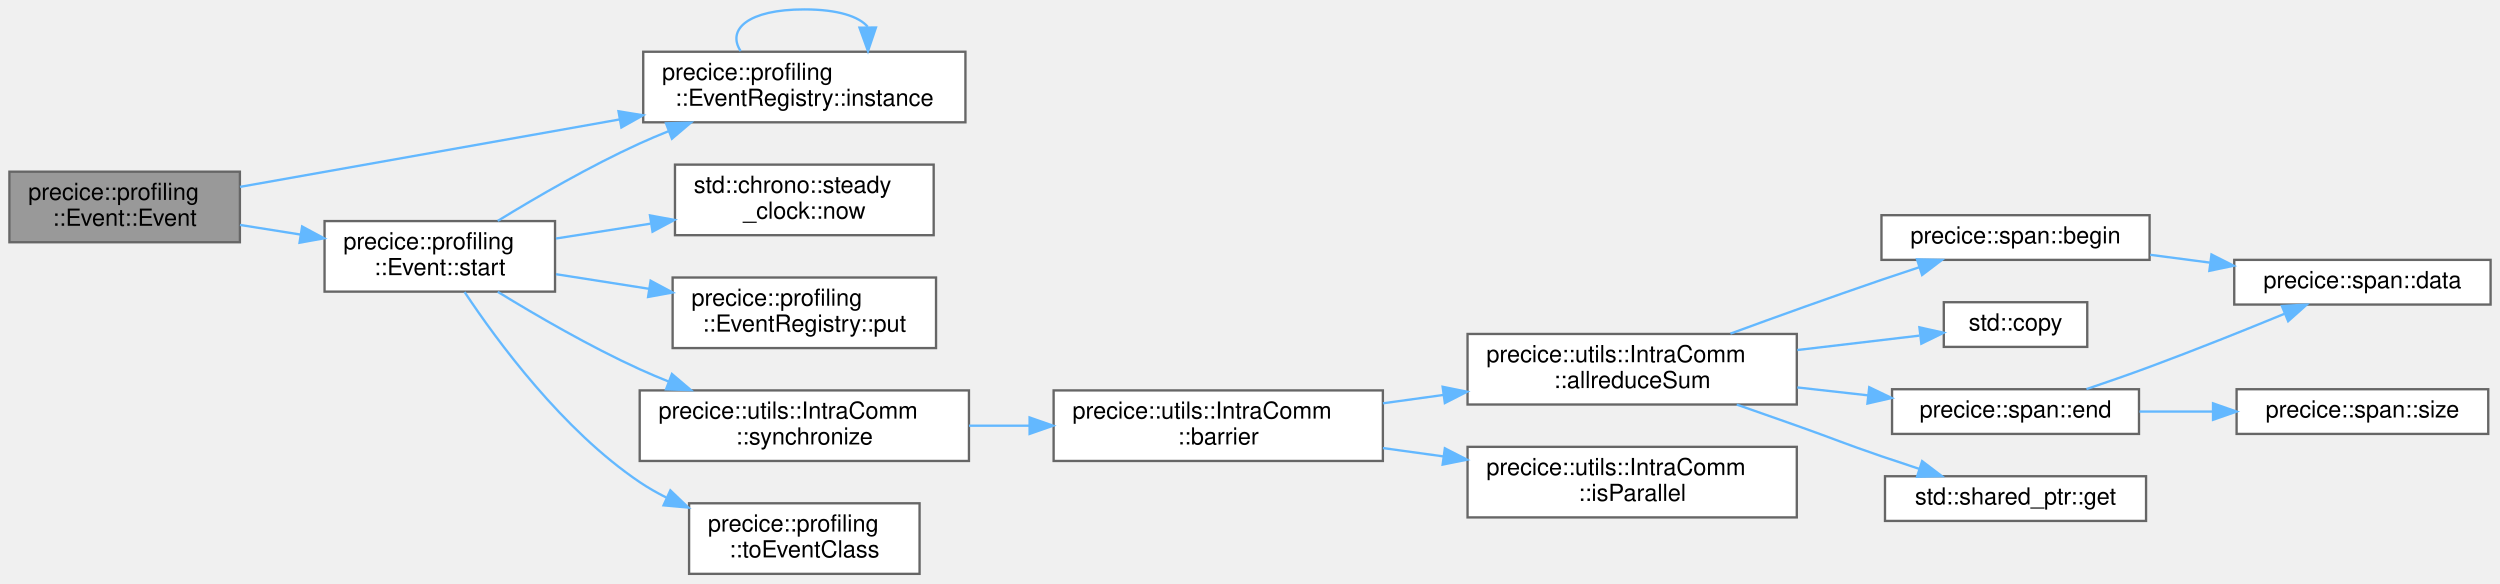
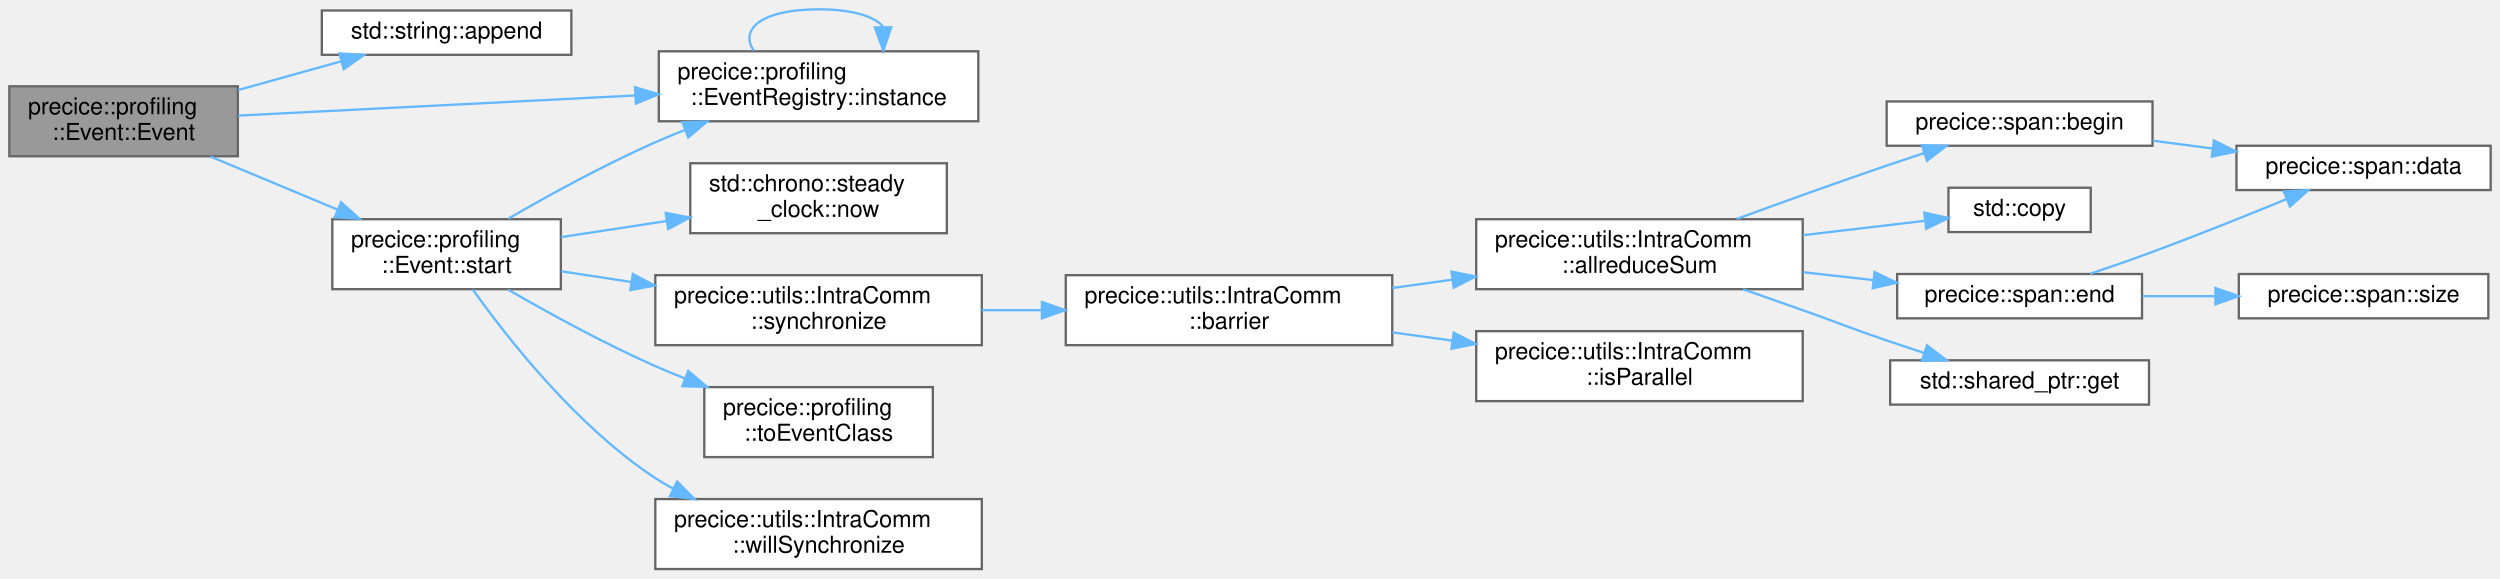
- <svg xmlns="http://www.w3.org/2000/svg" xmlns:xlink="http://www.w3.org/1999/xlink" width="1063pt" height="248pt" viewBox="0.00 0.00 1063.00 248.00">
+ <svg xmlns="http://www.w3.org/2000/svg" xmlns:xlink="http://www.w3.org/1999/xlink" width="1072pt" height="248pt" viewBox="0.00 0.00 1072.00 248.00">
  <g id="graph0" class="graph" transform="scale(1 1) rotate(0) translate(4 244)">
    <g id="Node000001" class="node">
      <g id="a_Node000001">
        <a xlink:title=" ">
-           <polygon fill="#999999" stroke="#666666" points="98,-171 0,-171 0,-141 98,-141 98,-171" />
-           <text text-anchor="start" x="8" y="-159" font-family="Helvetica,sans-Serif" font-size="10.00">precice::profiling</text>
-           <text text-anchor="middle" x="49" y="-148" font-family="Helvetica,sans-Serif" font-size="10.00">::Event::Event</text>
+           <polygon fill="#999999" stroke="#666666" points="98,-207 0,-207 0,-177 98,-177 98,-207" />
+           <text text-anchor="start" x="8" y="-195" font-family="Helvetica,sans-Serif" font-size="10.00">precice::profiling</text>
+           <text text-anchor="middle" x="49" y="-184" font-family="Helvetica,sans-Serif" font-size="10.00">::Event::Event</text>
        </a>
      </g>
    </g>
    <g id="Node000002" class="node">
      <g id="a_Node000002">
-         <a xlink:href="classprecice_1_1profiling_1_1EventRegistry.html#a0a1555e6211794ef23fcaf7a4f41950d" target="_top" xlink:title="Returns the only instance (singleton) of the EventRegistry class.">
-           <polygon fill="white" stroke="#666666" points="406.5,-222 269.5,-222 269.5,-192 406.5,-192 406.5,-222" />
-           <text text-anchor="start" x="277.5" y="-210" font-family="Helvetica,sans-Serif" font-size="10.00">precice::profiling</text>
-           <text text-anchor="middle" x="338" y="-199" font-family="Helvetica,sans-Serif" font-size="10.00">::EventRegistry::instance</text>
+         <a target="_parent" xlink:href="http://en.cppreference.com/w/cpp/string/basic_string/append.html#" xlink:title=" ">
+           <polygon fill="white" stroke="#666666" points="241,-239.5 134,-239.5 134,-220.5 241,-220.5 241,-239.5" />
+           <text text-anchor="middle" x="187.5" y="-227.5" font-family="Helvetica,sans-Serif" font-size="10.00">std::string::append</text>
        </a>
      </g>
    </g>
    <g id="edge1_Node000001_Node000002" class="edge">
      <g id="a_edge1_Node000001_Node000002">
        <a xlink:title=" ">
-           <path fill="none" stroke="#63b8ff" d="M98.04,-164.54C142.02,-172.35 207.9,-184.06 259.35,-193.2" />
-           <polygon fill="#63b8ff" stroke="#63b8ff" points="258.98,-196.69 269.44,-194.99 260.21,-189.8 258.98,-196.69" />
+           <path fill="none" stroke="#63b8ff" d="M98.12,-205.4C112.45,-209.39 128.08,-213.74 142.16,-217.66" />
+           <polygon fill="#63b8ff" stroke="#63b8ff" points="141.52,-221.11 152.09,-220.42 143.4,-214.37 141.52,-221.11" />
        </a>
      </g>
    </g>
    <g id="Node000003" class="node">
      <g id="a_Node000003">
-         <a xlink:href="classprecice_1_1profiling_1_1Event.html#a1f444641df5aff1dfbd78e5bd929b3f6" target="_top" xlink:title="Starts or restarts a stopped event.">
-           <polygon fill="white" stroke="#666666" points="232,-150 134,-150 134,-120 232,-120 232,-150" />
-           <text text-anchor="start" x="142" y="-138" font-family="Helvetica,sans-Serif" font-size="10.00">precice::profiling</text>
-           <text text-anchor="middle" x="183" y="-127" font-family="Helvetica,sans-Serif" font-size="10.00">::Event::start</text>
-         </a>
-       </g>
-     </g>
-     <g id="edge3_Node000001_Node000003" class="edge">
-       <g id="a_edge3_Node000001_Node000003">
-         <a xlink:title=" ">
-           <path fill="none" stroke="#63b8ff" d="M98.03,-148.36C106.4,-147.03 115.19,-145.63 123.8,-144.26" />
-           <polygon fill="#63b8ff" stroke="#63b8ff" points="124.46,-147.7 133.79,-142.67 123.36,-140.79 124.46,-147.7" />
-         </a>
-       </g>
-     </g>
-     <g id="edge2_Node000002_Node000002" class="edge">
-       <g id="a_edge2_Node000002_Node000002">
-         <a xlink:title=" ">
-           <path fill="none" stroke="#63b8ff" d="M310.93,-222.28C304.91,-231.41 313.94,-240 338,-240 352.29,-240 361.27,-236.97 364.96,-232.6" />
-           <polygon fill="#63b8ff" stroke="#63b8ff" points="368.46,-232.31 365.07,-222.28 361.46,-232.24 368.46,-232.31" />
-         </a>
-       </g>
-     </g>
-     <g id="edge4_Node000003_Node000002" class="edge">
-       <g id="a_edge4_Node000003_Node000002">
-         <a xlink:title=" ">
-           <path fill="none" stroke="#63b8ff" d="M207.64,-150.08C224.14,-160.2 246.9,-173.4 268,-183 272,-184.82 276.19,-186.59 280.44,-188.29" />
-           <polygon fill="#63b8ff" stroke="#63b8ff" points="279.19,-191.56 289.78,-191.88 281.7,-185.02 279.19,-191.56" />
+         <a xlink:href="classprecice_1_1profiling_1_1EventRegistry.html#a0a1555e6211794ef23fcaf7a4f41950d" target="_top" xlink:title="Returns the only instance (singleton) of the EventRegistry class.">
+           <polygon fill="white" stroke="#666666" points="415.5,-222 278.5,-222 278.5,-192 415.5,-192 415.5,-222" />
+           <text text-anchor="start" x="286.5" y="-210" font-family="Helvetica,sans-Serif" font-size="10.00">precice::profiling</text>
+           <text text-anchor="middle" x="347" y="-199" font-family="Helvetica,sans-Serif" font-size="10.00">::EventRegistry::instance</text>
+         </a>
+       </g>
+     </g>
+     <g id="edge2_Node000001_Node000003" class="edge">
+       <g id="a_edge2_Node000001_Node000003">
+         <a xlink:title=" ">
+           <path fill="none" stroke="#63b8ff" d="M98.22,-194.44C144.23,-196.78 214.34,-200.33 268.25,-203.06" />
+           <polygon fill="#63b8ff" stroke="#63b8ff" points="268.3,-206.57 278.46,-203.58 268.65,-199.58 268.3,-206.57" />
        </a>
      </g>
    </g>
    <g id="Node000004" class="node">
      <g id="a_Node000004">
-         <a target="_parent" xlink:href="http://en.cppreference.com/w/cpp/chrono/steady_clock/now.html#" xlink:title=" ">
-           <polygon fill="white" stroke="#666666" points="393,-174 283,-174 283,-144 393,-144 393,-174" />
-           <text text-anchor="start" x="291" y="-162" font-family="Helvetica,sans-Serif" font-size="10.00">std::chrono::steady</text>
-           <text text-anchor="middle" x="338" y="-151" font-family="Helvetica,sans-Serif" font-size="10.00">_clock::now</text>
-         </a>
-       </g>
-     </g>
-     <g id="edge5_Node000003_Node000004" class="edge">
-       <g id="a_edge5_Node000003_Node000004">
-         <a xlink:title=" ">
-           <path fill="none" stroke="#63b8ff" d="M232.41,-142.59C245.18,-144.6 259.16,-146.79 272.62,-148.9" />
-           <polygon fill="#63b8ff" stroke="#63b8ff" points="272.37,-152.4 282.79,-150.5 273.45,-145.49 272.37,-152.4" />
+         <a xlink:href="classprecice_1_1profiling_1_1Event.html#a1f444641df5aff1dfbd78e5bd929b3f6" target="_top" xlink:title="Starts or restarts a stopped event.">
+           <polygon fill="white" stroke="#666666" points="236.5,-150 138.5,-150 138.5,-120 236.5,-120 236.5,-150" />
+           <text text-anchor="start" x="146.5" y="-138" font-family="Helvetica,sans-Serif" font-size="10.00">precice::profiling</text>
+           <text text-anchor="middle" x="187.5" y="-127" font-family="Helvetica,sans-Serif" font-size="10.00">::Event::start</text>
+         </a>
+       </g>
+     </g>
+     <g id="edge4_Node000001_Node000004" class="edge">
+       <g id="a_edge4_Node000001_Node000004">
+         <a xlink:title=" ">
+           <path fill="none" stroke="#63b8ff" d="M86.22,-176.87C102.88,-169.92 122.83,-161.59 140.54,-154.19" />
+           <polygon fill="#63b8ff" stroke="#63b8ff" points="142.23,-157.28 150.11,-150.2 139.53,-150.82 142.23,-157.28" />
+         </a>
+       </g>
+     </g>
+     <g id="edge3_Node000003_Node000003" class="edge">
+       <g id="a_edge3_Node000003_Node000003">
+         <a xlink:title=" ">
+           <path fill="none" stroke="#63b8ff" d="M319.23,-222.28C313.05,-231.41 322.31,-240 347,-240 361.66,-240 370.88,-236.97 374.66,-232.6" />
+           <polygon fill="#63b8ff" stroke="#63b8ff" points="378.16,-232.31 374.77,-222.28 371.16,-232.23 378.16,-232.31" />
+         </a>
+       </g>
+     </g>
+     <g id="edge5_Node000004_Node000003" class="edge">
+       <g id="a_edge5_Node000004_Node000003">
+         <a xlink:title=" ">
+           <path fill="none" stroke="#63b8ff" d="M213.89,-150.2C231.29,-160.26 255.09,-173.33 277,-183 281.09,-184.81 285.37,-186.57 289.69,-188.27" />
+           <polygon fill="#63b8ff" stroke="#63b8ff" points="288.61,-191.6 299.21,-191.88 291.1,-185.06 288.61,-191.6" />
        </a>
      </g>
    </g>
    <g id="Node000005" class="node">
      <g id="a_Node000005">
-         <a xlink:href="classprecice_1_1profiling_1_1EventRegistry.html#a753aa85b27412998730b0837b601cf23" target="_top" xlink:title="Records an event.">
-           <polygon fill="white" stroke="#666666" points="394,-126 282,-126 282,-96 394,-96 394,-126" />
-           <text text-anchor="start" x="290" y="-114" font-family="Helvetica,sans-Serif" font-size="10.00">precice::profiling</text>
-           <text text-anchor="middle" x="338" y="-103" font-family="Helvetica,sans-Serif" font-size="10.00">::EventRegistry::put</text>
-         </a>
-       </g>
-     </g>
-     <g id="edge6_Node000003_Node000005" class="edge">
-       <g id="a_edge6_Node000003_Node000005">
-         <a xlink:title=" ">
-           <path fill="none" stroke="#63b8ff" d="M232.41,-127.41C244.97,-125.44 258.7,-123.28 271.96,-121.2" />
-           <polygon fill="#63b8ff" stroke="#63b8ff" points="272.64,-124.64 281.98,-119.63 271.56,-117.72 272.64,-124.64" />
+         <a target="_parent" xlink:href="http://en.cppreference.com/w/cpp/chrono/steady_clock/now.html#" xlink:title=" ">
+           <polygon fill="white" stroke="#666666" points="402,-174 292,-174 292,-144 402,-144 402,-174" />
+           <text text-anchor="start" x="300" y="-162" font-family="Helvetica,sans-Serif" font-size="10.00">std::chrono::steady</text>
+           <text text-anchor="middle" x="347" y="-151" font-family="Helvetica,sans-Serif" font-size="10.00">_clock::now</text>
+         </a>
+       </g>
+     </g>
+     <g id="edge6_Node000004_Node000005" class="edge">
+       <g id="a_edge6_Node000004_Node000005">
+         <a xlink:title=" ">
+           <path fill="none" stroke="#63b8ff" d="M236.61,-142.33C250.8,-144.49 266.55,-146.89 281.59,-149.19" />
+           <polygon fill="#63b8ff" stroke="#63b8ff" points="281.44,-152.7 291.86,-150.75 282.5,-145.78 281.44,-152.7" />
        </a>
      </g>
    </g>
    <g id="Node000006" class="node">
      <g id="a_Node000006">
        <a xlink:href="classprecice_1_1utils_1_1IntraComm.html#ab83f497a05f344c66737c0eb98f7a7b5" target="_top" xlink:title=" ">
-           <polygon fill="white" stroke="#666666" points="408,-78 268,-78 268,-48 408,-48 408,-78" />
-           <text text-anchor="start" x="276" y="-66" font-family="Helvetica,sans-Serif" font-size="10.00">precice::utils::IntraComm</text>
-           <text text-anchor="middle" x="338" y="-55" font-family="Helvetica,sans-Serif" font-size="10.00">::synchronize</text>
-         </a>
-       </g>
-     </g>
-     <g id="edge7_Node000003_Node000006" class="edge">
-       <g id="a_edge7_Node000003_Node000006">
-         <a xlink:title=" ">
-           <path fill="none" stroke="#63b8ff" d="M207.64,-119.92C224.14,-109.8 246.9,-96.6 268,-87 272,-85.18 276.19,-83.41 280.44,-81.71" />
-           <polygon fill="#63b8ff" stroke="#63b8ff" points="281.7,-84.98 289.78,-78.12 279.19,-78.44 281.7,-84.98" />
+           <polygon fill="white" stroke="#666666" points="417,-126 277,-126 277,-96 417,-96 417,-126" />
+           <text text-anchor="start" x="285" y="-114" font-family="Helvetica,sans-Serif" font-size="10.00">precice::utils::IntraComm</text>
+           <text text-anchor="middle" x="347" y="-103" font-family="Helvetica,sans-Serif" font-size="10.00">::synchronize</text>
+         </a>
+       </g>
+     </g>
+     <g id="edge7_Node000004_Node000006" class="edge">
+       <g id="a_edge7_Node000004_Node000006">
+         <a xlink:title=" ">
+           <path fill="none" stroke="#63b8ff" d="M236.61,-127.67C246.11,-126.22 256.31,-124.67 266.53,-123.11" />
+           <polygon fill="#63b8ff" stroke="#63b8ff" points="267.37,-126.52 276.73,-121.56 266.32,-119.6 267.37,-126.52" />
        </a>
      </g>
    </g>
    <g id="Node000016" class="node">
      <g id="a_Node000016">
        <a xlink:href="namespaceprecice_1_1profiling.html#a48977ee19475dd567366722467c67aae" target="_top" xlink:title=" ">
-           <polygon fill="white" stroke="#666666" points="387,-30 289,-30 289,0 387,0 387,-30" />
-           <text text-anchor="start" x="297" y="-18" font-family="Helvetica,sans-Serif" font-size="10.00">precice::profiling</text>
-           <text text-anchor="middle" x="338" y="-7" font-family="Helvetica,sans-Serif" font-size="10.00">::toEventClass</text>
-         </a>
-       </g>
-     </g>
-     <g id="edge18_Node000003_Node000016" class="edge">
-       <g id="a_edge18_Node000003_Node000016">
-         <a xlink:title=" ">
-           <path fill="none" stroke="#63b8ff" d="M193.54,-119.83C207.47,-98.84 235.32,-61.04 268,-39 271.55,-36.61 275.36,-34.43 279.31,-32.45" />
-           <polygon fill="#63b8ff" stroke="#63b8ff" points="281.03,-35.51 288.69,-28.18 278.14,-29.13 281.03,-35.51" />
+           <polygon fill="white" stroke="#666666" points="396,-78 298,-78 298,-48 396,-48 396,-78" />
+           <text text-anchor="start" x="306" y="-66" font-family="Helvetica,sans-Serif" font-size="10.00">precice::profiling</text>
+           <text text-anchor="middle" x="347" y="-55" font-family="Helvetica,sans-Serif" font-size="10.00">::toEventClass</text>
+         </a>
+       </g>
+     </g>
+     <g id="edge18_Node000004_Node000016" class="edge">
+       <g id="a_edge18_Node000004_Node000016">
+         <a xlink:title=" ">
+           <path fill="none" stroke="#63b8ff" d="M213.89,-119.8C231.29,-109.74 255.09,-96.67 277,-87 281.09,-85.19 285.37,-83.43 289.69,-81.73" />
+           <polygon fill="#63b8ff" stroke="#63b8ff" points="291.1,-84.94 299.21,-78.12 288.61,-78.4 291.1,-84.94" />
+         </a>
+       </g>
+     </g>
+     <g id="Node000017" class="node">
+       <g id="a_Node000017">
+         <a xlink:href="classprecice_1_1utils_1_1IntraComm.html#a2c839c2feac78037e34ad6416e8de5f4" target="_top" xlink:title=" ">
+           <polygon fill="white" stroke="#666666" points="417,-30 277,-30 277,0 417,0 417,-30" />
+           <text text-anchor="start" x="285" y="-18" font-family="Helvetica,sans-Serif" font-size="10.00">precice::utils::IntraComm</text>
+           <text text-anchor="middle" x="347" y="-7" font-family="Helvetica,sans-Serif" font-size="10.00">::willSynchronize</text>
+         </a>
+       </g>
+     </g>
+     <g id="edge19_Node000004_Node000017" class="edge">
+       <g id="a_edge19_Node000004_Node000017">
+         <a xlink:title=" ">
+           <path fill="none" stroke="#63b8ff" d="M198.74,-119.86C213.65,-98.89 243.26,-61.13 277,-39 279.44,-37.4 281.99,-35.9 284.62,-34.48" />
+           <polygon fill="#63b8ff" stroke="#63b8ff" points="286.35,-37.54 293.81,-30.01 283.29,-31.24 286.35,-37.54" />
        </a>
      </g>
    </g>
    <g id="Node000007" class="node">
      <g id="a_Node000007">
        <a xlink:href="classprecice_1_1utils_1_1IntraComm.html#a0c8bde3062c069b344ffe8573be7dc7c" target="_top" xlink:title="Synchronizes all ranks.">
-           <polygon fill="white" stroke="#666666" points="584,-78 444,-78 444,-48 584,-48 584,-78" />
-           <text text-anchor="start" x="452" y="-66" font-family="Helvetica,sans-Serif" font-size="10.00">precice::utils::IntraComm</text>
-           <text text-anchor="middle" x="514" y="-55" font-family="Helvetica,sans-Serif" font-size="10.00">::barrier</text>
+           <polygon fill="white" stroke="#666666" points="593,-126 453,-126 453,-96 593,-96 593,-126" />
+           <text text-anchor="start" x="461" y="-114" font-family="Helvetica,sans-Serif" font-size="10.00">precice::utils::IntraComm</text>
+           <text text-anchor="middle" x="523" y="-103" font-family="Helvetica,sans-Serif" font-size="10.00">::barrier</text>
        </a>
      </g>
    </g>
    <g id="edge8_Node000006_Node000007" class="edge">
      <g id="a_edge8_Node000006_Node000007">
        <a xlink:title=" ">
-           <path fill="none" stroke="#63b8ff" d="M408.02,-63C416.48,-63 425.17,-63 433.76,-63" />
-           <polygon fill="#63b8ff" stroke="#63b8ff" points="433.78,-66.5 443.78,-63 433.78,-59.5 433.78,-66.5" />
+           <path fill="none" stroke="#63b8ff" d="M417.02,-111C425.48,-111 434.17,-111 442.76,-111" />
+           <polygon fill="#63b8ff" stroke="#63b8ff" points="442.78,-114.5 452.78,-111 442.78,-107.5 442.78,-114.5" />
        </a>
      </g>
    </g>
    <g id="Node000008" class="node">
      <g id="a_Node000008">
        <a xlink:href="classprecice_1_1utils_1_1IntraComm.html#a1181baf395fd7e41bb0f922e3c3334cf" target="_top" xlink:title=" ">
-           <polygon fill="white" stroke="#666666" points="760,-102 620,-102 620,-72 760,-72 760,-102" />
-           <text text-anchor="start" x="628" y="-90" font-family="Helvetica,sans-Serif" font-size="10.00">precice::utils::IntraComm</text>
-           <text text-anchor="middle" x="690" y="-79" font-family="Helvetica,sans-Serif" font-size="10.00">::allreduceSum</text>
+           <polygon fill="white" stroke="#666666" points="769,-150 629,-150 629,-120 769,-120 769,-150" />
+           <text text-anchor="start" x="637" y="-138" font-family="Helvetica,sans-Serif" font-size="10.00">precice::utils::IntraComm</text>
+           <text text-anchor="middle" x="699" y="-127" font-family="Helvetica,sans-Serif" font-size="10.00">::allreduceSum</text>
        </a>
      </g>
    </g>
    <g id="edge9_Node000007_Node000008" class="edge">
      <g id="a_edge9_Node000007_Node000008">
        <a xlink:title=" ">
-           <path fill="none" stroke="#63b8ff" d="M584.02,-72.52C592.48,-73.69 601.17,-74.89 609.76,-76.07" />
-           <polygon fill="#63b8ff" stroke="#63b8ff" points="609.4,-79.55 619.78,-77.45 610.35,-72.62 609.4,-79.55" />
+           <path fill="none" stroke="#63b8ff" d="M593.02,-120.52C601.48,-121.69 610.17,-122.89 618.76,-124.07" />
+           <polygon fill="#63b8ff" stroke="#63b8ff" points="618.4,-127.55 628.78,-125.45 619.35,-120.62 618.4,-127.55" />
        </a>
      </g>
    </g>
    <g id="Node000015" class="node">
      <g id="a_Node000015">
        <a xlink:href="classprecice_1_1utils_1_1IntraComm.html#a946589c66048ff3058ffa078d54b6073" target="_top" xlink:title="True if this process is running in parallel.">
-           <polygon fill="white" stroke="#666666" points="760,-54 620,-54 620,-24 760,-24 760,-54" />
-           <text text-anchor="start" x="628" y="-42" font-family="Helvetica,sans-Serif" font-size="10.00">precice::utils::IntraComm</text>
-           <text text-anchor="middle" x="690" y="-31" font-family="Helvetica,sans-Serif" font-size="10.00">::isParallel</text>
+           <polygon fill="white" stroke="#666666" points="769,-102 629,-102 629,-72 769,-72 769,-102" />
+           <text text-anchor="start" x="637" y="-90" font-family="Helvetica,sans-Serif" font-size="10.00">precice::utils::IntraComm</text>
+           <text text-anchor="middle" x="699" y="-79" font-family="Helvetica,sans-Serif" font-size="10.00">::isParallel</text>
        </a>
      </g>
    </g>
    <g id="edge17_Node000007_Node000015" class="edge">
      <g id="a_edge17_Node000007_Node000015">
        <a xlink:title=" ">
-           <path fill="none" stroke="#63b8ff" d="M584.02,-53.48C592.48,-52.31 601.17,-51.11 609.76,-49.93" />
-           <polygon fill="#63b8ff" stroke="#63b8ff" points="610.35,-53.38 619.78,-48.55 609.4,-46.45 610.35,-53.38" />
+           <path fill="none" stroke="#63b8ff" d="M593.02,-101.48C601.48,-100.31 610.17,-99.11 618.76,-97.93" />
+           <polygon fill="#63b8ff" stroke="#63b8ff" points="619.35,-101.38 628.78,-96.55 618.4,-94.45 619.35,-101.38" />
        </a>
      </g>
    </g>
    <g id="Node000009" class="node">
      <g id="a_Node000009">
        <a xlink:href="classprecice_1_1span.html#ab25ca07a93bfa334622507c2c22b1034" target="_top" xlink:title=" ">
-           <polygon fill="white" stroke="#666666" points="910,-152.5 796,-152.5 796,-133.5 910,-133.5 910,-152.5" />
-           <text text-anchor="middle" x="853" y="-140.5" font-family="Helvetica,sans-Serif" font-size="10.00">precice::span::begin</text>
+           <polygon fill="white" stroke="#666666" points="919,-200.5 805,-200.5 805,-181.5 919,-181.5 919,-200.5" />
+           <text text-anchor="middle" x="862" y="-188.5" font-family="Helvetica,sans-Serif" font-size="10.00">precice::span::begin</text>
        </a>
      </g>
    </g>
    <g id="edge10_Node000008_Node000009" class="edge">
      <g id="a_edge10_Node000008_Node000009">
        <a xlink:title=" ">
-           <path fill="none" stroke="#63b8ff" d="M731.77,-102.14C751.17,-109.25 774.72,-117.73 796,-125 801.19,-126.77 806.68,-128.6 812.1,-130.37" />
-           <polygon fill="#63b8ff" stroke="#63b8ff" points="811.12,-133.73 821.71,-133.48 813.27,-127.07 811.12,-133.73" />
+           <path fill="none" stroke="#63b8ff" d="M740.77,-150.14C760.17,-157.25 783.72,-165.73 805,-173 810.19,-174.77 815.68,-176.6 821.1,-178.37" />
+           <polygon fill="#63b8ff" stroke="#63b8ff" points="820.12,-181.73 830.71,-181.48 822.27,-175.07 820.12,-181.73" />
        </a>
      </g>
    </g>
    <g id="Node000011" class="node">
      <g id="a_Node000011">
        <a target="_parent" xlink:href="http://en.cppreference.com/w/cpp/algorithm/copy.html#" xlink:title=" ">
-           <polygon fill="white" stroke="#666666" points="883.5,-115.5 822.5,-115.5 822.5,-96.5 883.5,-96.5 883.5,-115.5" />
-           <text text-anchor="middle" x="853" y="-103.5" font-family="Helvetica,sans-Serif" font-size="10.00">std::copy</text>
+           <polygon fill="white" stroke="#666666" points="892.5,-163.5 831.5,-163.5 831.5,-144.5 892.5,-144.5 892.5,-163.5" />
+           <text text-anchor="middle" x="862" y="-151.5" font-family="Helvetica,sans-Serif" font-size="10.00">std::copy</text>
        </a>
      </g>
    </g>
    <g id="edge12_Node000008_Node000011" class="edge">
      <g id="a_edge12_Node000008_Node000011">
        <a xlink:title=" ">
-           <path fill="none" stroke="#63b8ff" d="M760.21,-95.17C777.94,-97.26 796.41,-99.44 812.1,-101.29" />
-           <polygon fill="#63b8ff" stroke="#63b8ff" points="812.13,-104.82 822.47,-102.52 812.95,-97.87 812.13,-104.82" />
+           <path fill="none" stroke="#63b8ff" d="M769.21,-143.17C786.94,-145.26 805.41,-147.44 821.1,-149.29" />
+           <polygon fill="#63b8ff" stroke="#63b8ff" points="821.13,-152.82 831.47,-150.52 821.95,-145.87 821.13,-152.82" />
        </a>
      </g>
    </g>
    <g id="Node000012" class="node">
      <g id="a_Node000012">
        <a xlink:href="classprecice_1_1span.html#ab86c14ec7bc7475d3ddb21d400e93121" target="_top" xlink:title=" ">
-           <polygon fill="white" stroke="#666666" points="905.5,-78.5 800.5,-78.5 800.5,-59.5 905.5,-59.5 905.5,-78.5" />
-           <text text-anchor="middle" x="853" y="-66.5" font-family="Helvetica,sans-Serif" font-size="10.00">precice::span::end</text>
+           <polygon fill="white" stroke="#666666" points="914.5,-126.5 809.5,-126.5 809.5,-107.5 914.5,-107.5 914.5,-126.5" />
+           <text text-anchor="middle" x="862" y="-114.5" font-family="Helvetica,sans-Serif" font-size="10.00">precice::span::end</text>
        </a>
      </g>
    </g>
    <g id="edge13_Node000008_Node000012" class="edge">
      <g id="a_edge13_Node000008_Node000012">
        <a xlink:title=" ">
-           <path fill="none" stroke="#63b8ff" d="M760.21,-79.26C770.21,-78.14 780.44,-77 790.27,-75.9" />
-           <polygon fill="#63b8ff" stroke="#63b8ff" points="790.8,-79.36 800.35,-74.77 790.03,-72.41 790.8,-79.36" />
+           <path fill="none" stroke="#63b8ff" d="M769.21,-127.26C779.21,-126.14 789.44,-125 799.27,-123.9" />
+           <polygon fill="#63b8ff" stroke="#63b8ff" points="799.8,-127.36 809.35,-122.77 799.03,-120.41 799.8,-127.36" />
        </a>
      </g>
    </g>
    <g id="Node000014" class="node">
      <g id="a_Node000014">
        <a target="_parent" xlink:href="http://en.cppreference.com/w/cpp/memory/shared_ptr/get.html#" xlink:title=" ">
-           <polygon fill="white" stroke="#666666" points="908.5,-41.5 797.5,-41.5 797.5,-22.5 908.5,-22.5 908.5,-41.5" />
-           <text text-anchor="middle" x="853" y="-29.5" font-family="Helvetica,sans-Serif" font-size="10.00">std::shared_ptr::get</text>
+           <polygon fill="white" stroke="#666666" points="917.5,-89.5 806.5,-89.5 806.5,-70.5 917.5,-70.5 917.5,-89.5" />
+           <text text-anchor="middle" x="862" y="-77.5" font-family="Helvetica,sans-Serif" font-size="10.00">std::shared_ptr::get</text>
        </a>
      </g>
    </g>
    <g id="edge16_Node000008_Node000014" class="edge">
      <g id="a_edge16_Node000008_Node000014">
        <a xlink:title=" ">
-           <path fill="none" stroke="#63b8ff" d="M734.46,-71.97C742.94,-69.01 751.75,-65.92 760,-63 776.03,-57.32 779.9,-55.49 796,-50 801.2,-48.23 806.68,-46.41 812.1,-44.63" />
-           <polygon fill="#63b8ff" stroke="#63b8ff" points="813.28,-47.93 821.71,-41.52 811.12,-41.27 813.28,-47.93" />
+           <path fill="none" stroke="#63b8ff" d="M743.46,-119.97C751.94,-117.01 760.75,-113.92 769,-111 785.03,-105.32 788.9,-103.49 805,-98 810.2,-96.23 815.68,-94.41 821.1,-92.63" />
+           <polygon fill="#63b8ff" stroke="#63b8ff" points="822.28,-95.93 830.71,-89.52 820.12,-89.27 822.28,-95.93" />
        </a>
      </g>
    </g>
    <g id="Node000010" class="node">
      <g id="a_Node000010">
        <a xlink:href="classprecice_1_1span.html#a38fb4273ab189e44dfb475c17e063a9a" target="_top" xlink:title=" ">
-           <polygon fill="white" stroke="#666666" points="1055,-133.5 946,-133.5 946,-114.5 1055,-114.5 1055,-133.5" />
-           <text text-anchor="middle" x="1000.5" y="-121.5" font-family="Helvetica,sans-Serif" font-size="10.00">precice::span::data</text>
+           <polygon fill="white" stroke="#666666" points="1064,-181.5 955,-181.5 955,-162.5 1064,-162.5 1064,-181.5" />
+           <text text-anchor="middle" x="1009.5" y="-169.5" font-family="Helvetica,sans-Serif" font-size="10.00">precice::span::data</text>
        </a>
      </g>
    </g>
    <g id="edge11_Node000009_Node000010" class="edge">
      <g id="a_edge11_Node000009_Node000010">
        <a xlink:title=" ">
-           <path fill="none" stroke="#63b8ff" d="M910.25,-135.65C918.55,-134.57 927.16,-133.45 935.6,-132.34" />
-           <polygon fill="#63b8ff" stroke="#63b8ff" points="936.32,-135.78 945.78,-131.01 935.42,-128.84 936.32,-135.78" />
+           <path fill="none" stroke="#63b8ff" d="M919.25,-183.65C927.55,-182.57 936.16,-181.45 944.6,-180.34" />
+           <polygon fill="#63b8ff" stroke="#63b8ff" points="945.32,-183.78 954.78,-179.01 944.42,-176.84 945.32,-183.78" />
        </a>
      </g>
    </g>
    <g id="edge14_Node000012_Node000010" class="edge">
      <g id="a_edge14_Node000012_Node000010">
        <a xlink:title=" ">
-           <path fill="none" stroke="#63b8ff" d="M883.17,-78.56C891.84,-81.49 901.34,-84.79 910,-88 929.17,-95.1 950.4,-103.61 967.37,-110.58" />
-           <polygon fill="#63b8ff" stroke="#63b8ff" points="966.25,-113.9 976.83,-114.48 968.92,-107.43 966.25,-113.9" />
+           <path fill="none" stroke="#63b8ff" d="M892.17,-126.56C900.84,-129.49 910.34,-132.79 919,-136 938.17,-143.1 959.4,-151.61 976.37,-158.58" />
+           <polygon fill="#63b8ff" stroke="#63b8ff" points="975.25,-161.9 985.83,-162.48 977.92,-155.43 975.25,-161.9" />
        </a>
      </g>
    </g>
    <g id="Node000013" class="node">
      <g id="a_Node000013">
        <a xlink:href="classprecice_1_1span.html#ae91f5ed50b6cbf0d15382b8e3c2a9a04" target="_top" xlink:title=" ">
-           <polygon fill="white" stroke="#666666" points="1054,-78.5 947,-78.5 947,-59.5 1054,-59.5 1054,-78.5" />
-           <text text-anchor="middle" x="1000.5" y="-66.5" font-family="Helvetica,sans-Serif" font-size="10.00">precice::span::size</text>
+           <polygon fill="white" stroke="#666666" points="1063,-126.5 956,-126.5 956,-107.5 1063,-107.5 1063,-126.5" />
+           <text text-anchor="middle" x="1009.5" y="-114.5" font-family="Helvetica,sans-Serif" font-size="10.00">precice::span::size</text>
        </a>
      </g>
    </g>
    <g id="edge15_Node000012_Node000013" class="edge">
      <g id="a_edge15_Node000012_Node000013">
        <a xlink:title=" ">
-           <path fill="none" stroke="#63b8ff" d="M905.71,-69C915.75,-69 926.39,-69 936.74,-69" />
-           <polygon fill="#63b8ff" stroke="#63b8ff" points="936.98,-72.5 946.98,-69 936.98,-65.5 936.98,-72.5" />
+           <path fill="none" stroke="#63b8ff" d="M914.71,-117C924.75,-117 935.39,-117 945.74,-117" />
+           <polygon fill="#63b8ff" stroke="#63b8ff" points="945.98,-120.5 955.98,-117 945.98,-113.5 945.98,-120.5" />
        </a>
      </g>
    </g>
  </g>
</svg>
